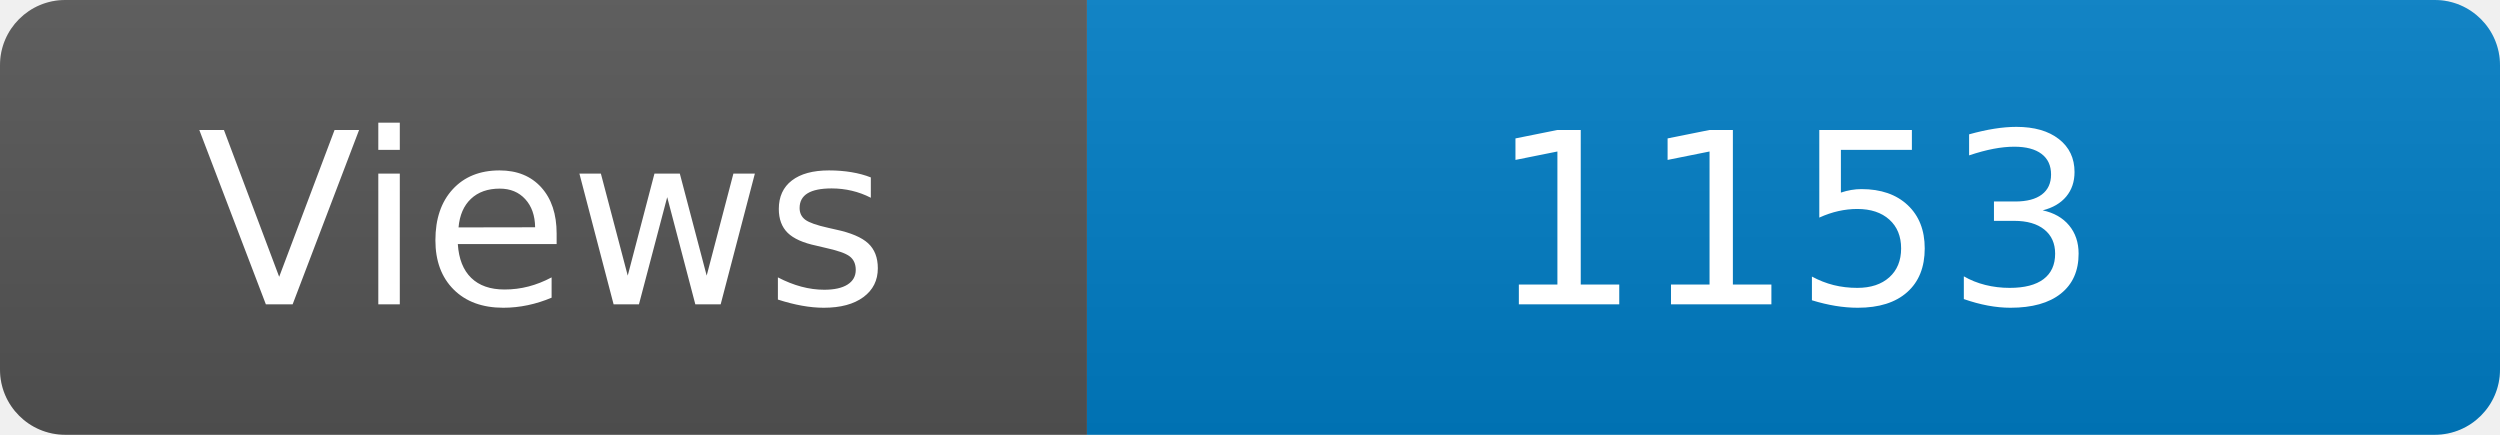
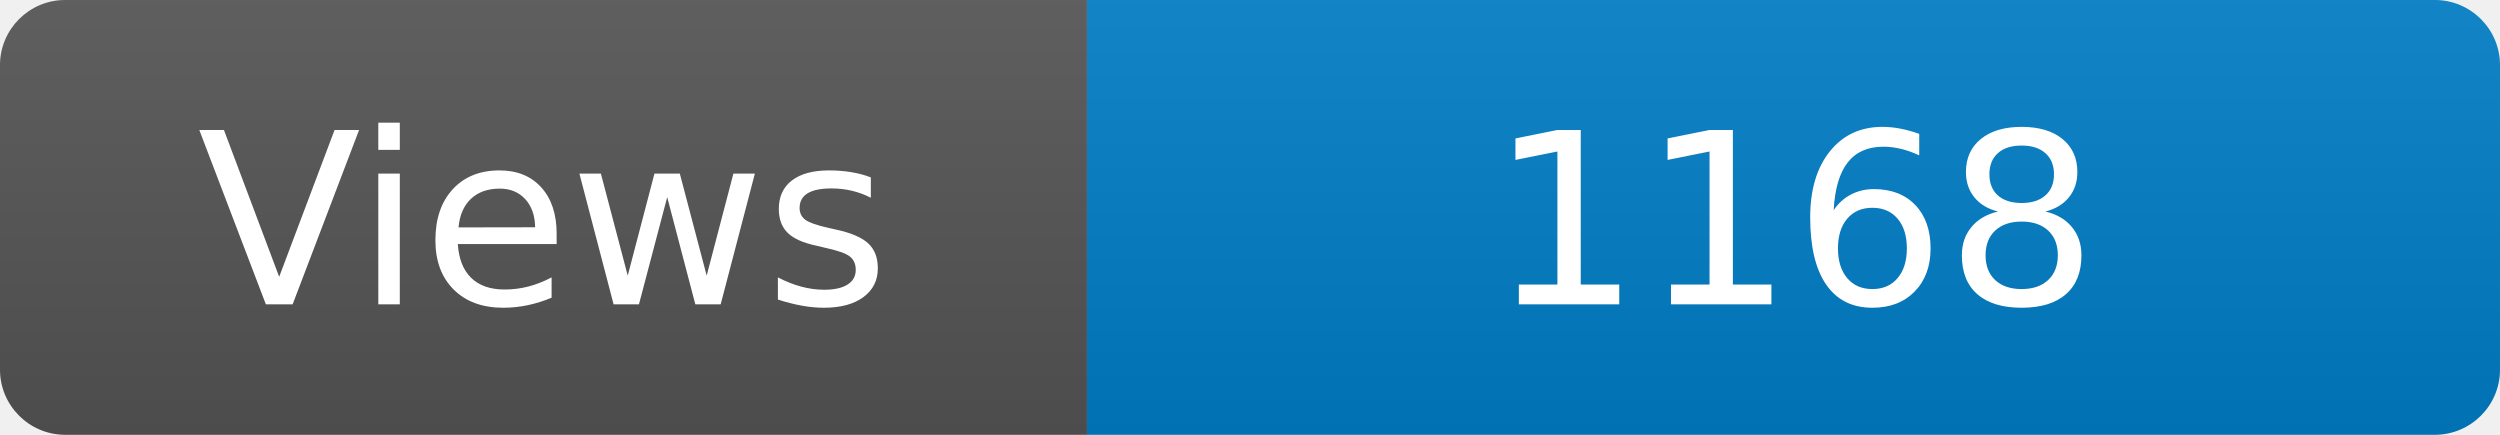
<svg xmlns="http://www.w3.org/2000/svg" width="115" height="20" role="img" aria-label="Maintained?: yes">
  <linearGradient id="s" x2="0" y2="100%">
    <stop offset="0" stop-color="#bbb" stop-opacity=".1" />
    <stop offset="1" stop-opacity=".1" />
  </linearGradient>
  <clipPath id="r">
    <rect width="115" height="20" rx="3" fill="#fff" />
  </clipPath>
  <g clip-path="url(#r)">
    <rect width="50" height="20" fill="#555" />
    <rect x="50" width="160" height="20" fill="#007ec6" />
    <rect width="115" height="20" fill="url(#s)" />
  </g>
  <g fill="#fff" text-anchor="middle" font-family="Verdana,Geneva,DejaVu Sans,sans-serif" font-size="110">
    <text x="250" y="140" transform="scale(.1)" fill="#fff">Views</text>
-     <text x="825" y="140" transform="scale(.1)" fill="#fff">1153</text>
+     <text x="825" y="140" transform="scale(.1)" fill="#fff">1168</text>
  </g>
</svg>
